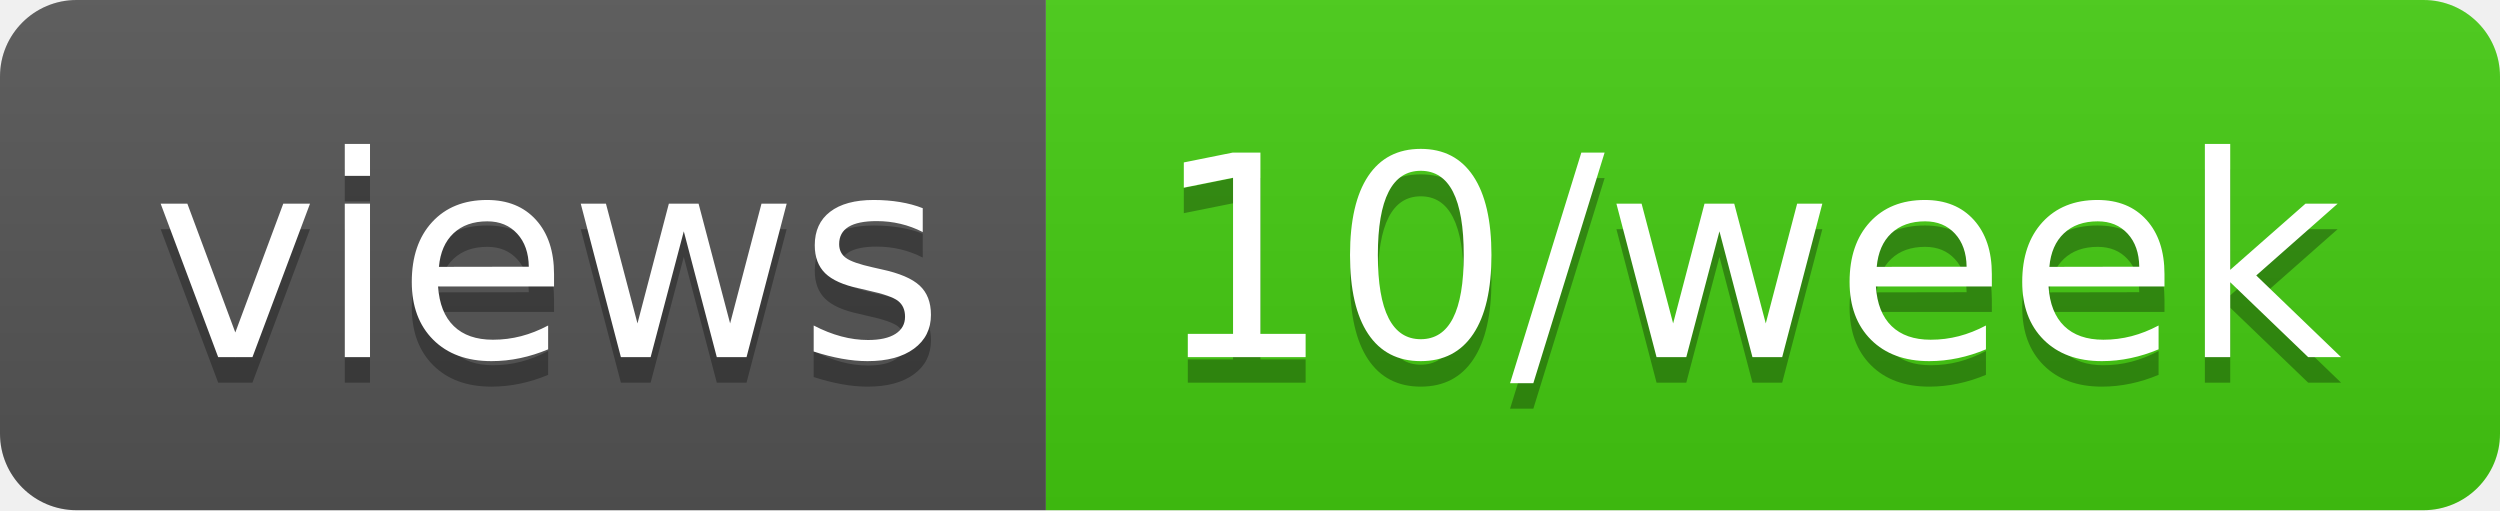
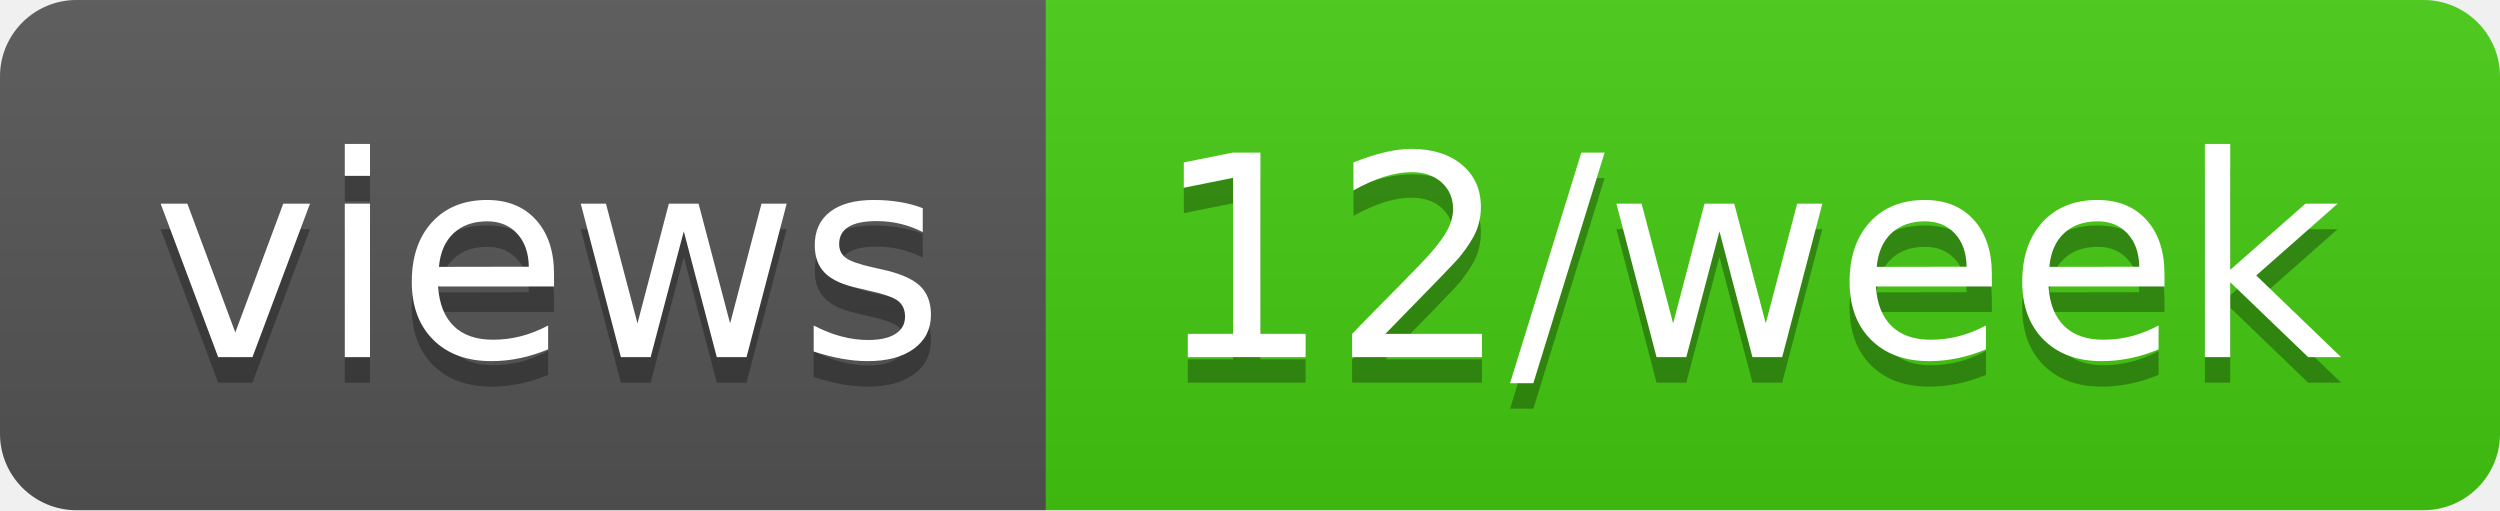
- <svg xmlns="http://www.w3.org/2000/svg" width="98" height="20" role="img" aria-label="views: 10/week">
+ <svg xmlns="http://www.w3.org/2000/svg" width="98" height="20" role="img" aria-label="views: 12/week">
  <linearGradient id="s" x2="0" y2="100%">
    <stop offset="0" stop-color="#bbb" stop-opacity=".1" />
    <stop offset="1" stop-opacity=".1" />
  </linearGradient>
  <clipPath id="r">
    <rect width="98" height="20" rx="3" fill="#fff" />
  </clipPath>
  <g clip-path="url(#r)">
    <rect width="41" height="20" fill="#555" />
    <rect x="41" width="57" height="20" fill="#4c1" />
    <rect width="98" height="20" fill="url(#s)" />
  </g>
  <g fill="#fff" text-anchor="middle" font-family="Verdana,Geneva,DejaVu Sans,sans-serif" text-rendering="geometricPrecision" font-size="110">
    <text aria-hidden="true" x="215" y="150" fill="#010101" fill-opacity=".3" transform="scale(.1)" textLength="310">views</text>
    <text x="215" y="140" transform="scale(.1)" fill="#fff" textLength="310">views</text>
-     <text aria-hidden="true" x="685" y="150" fill="#010101" fill-opacity=".3" transform="scale(.1)" textLength="470">10/week</text>
-     <text x="685" y="140" transform="scale(.1)" fill="#fff" textLength="470">10/week</text>
+     <text aria-hidden="true" x="685" y="150" fill="#010101" fill-opacity=".3" transform="scale(.1)" textLength="470">12/week</text>
+     <text x="685" y="140" transform="scale(.1)" fill="#fff" textLength="470">12/week</text>
  </g>
</svg>
